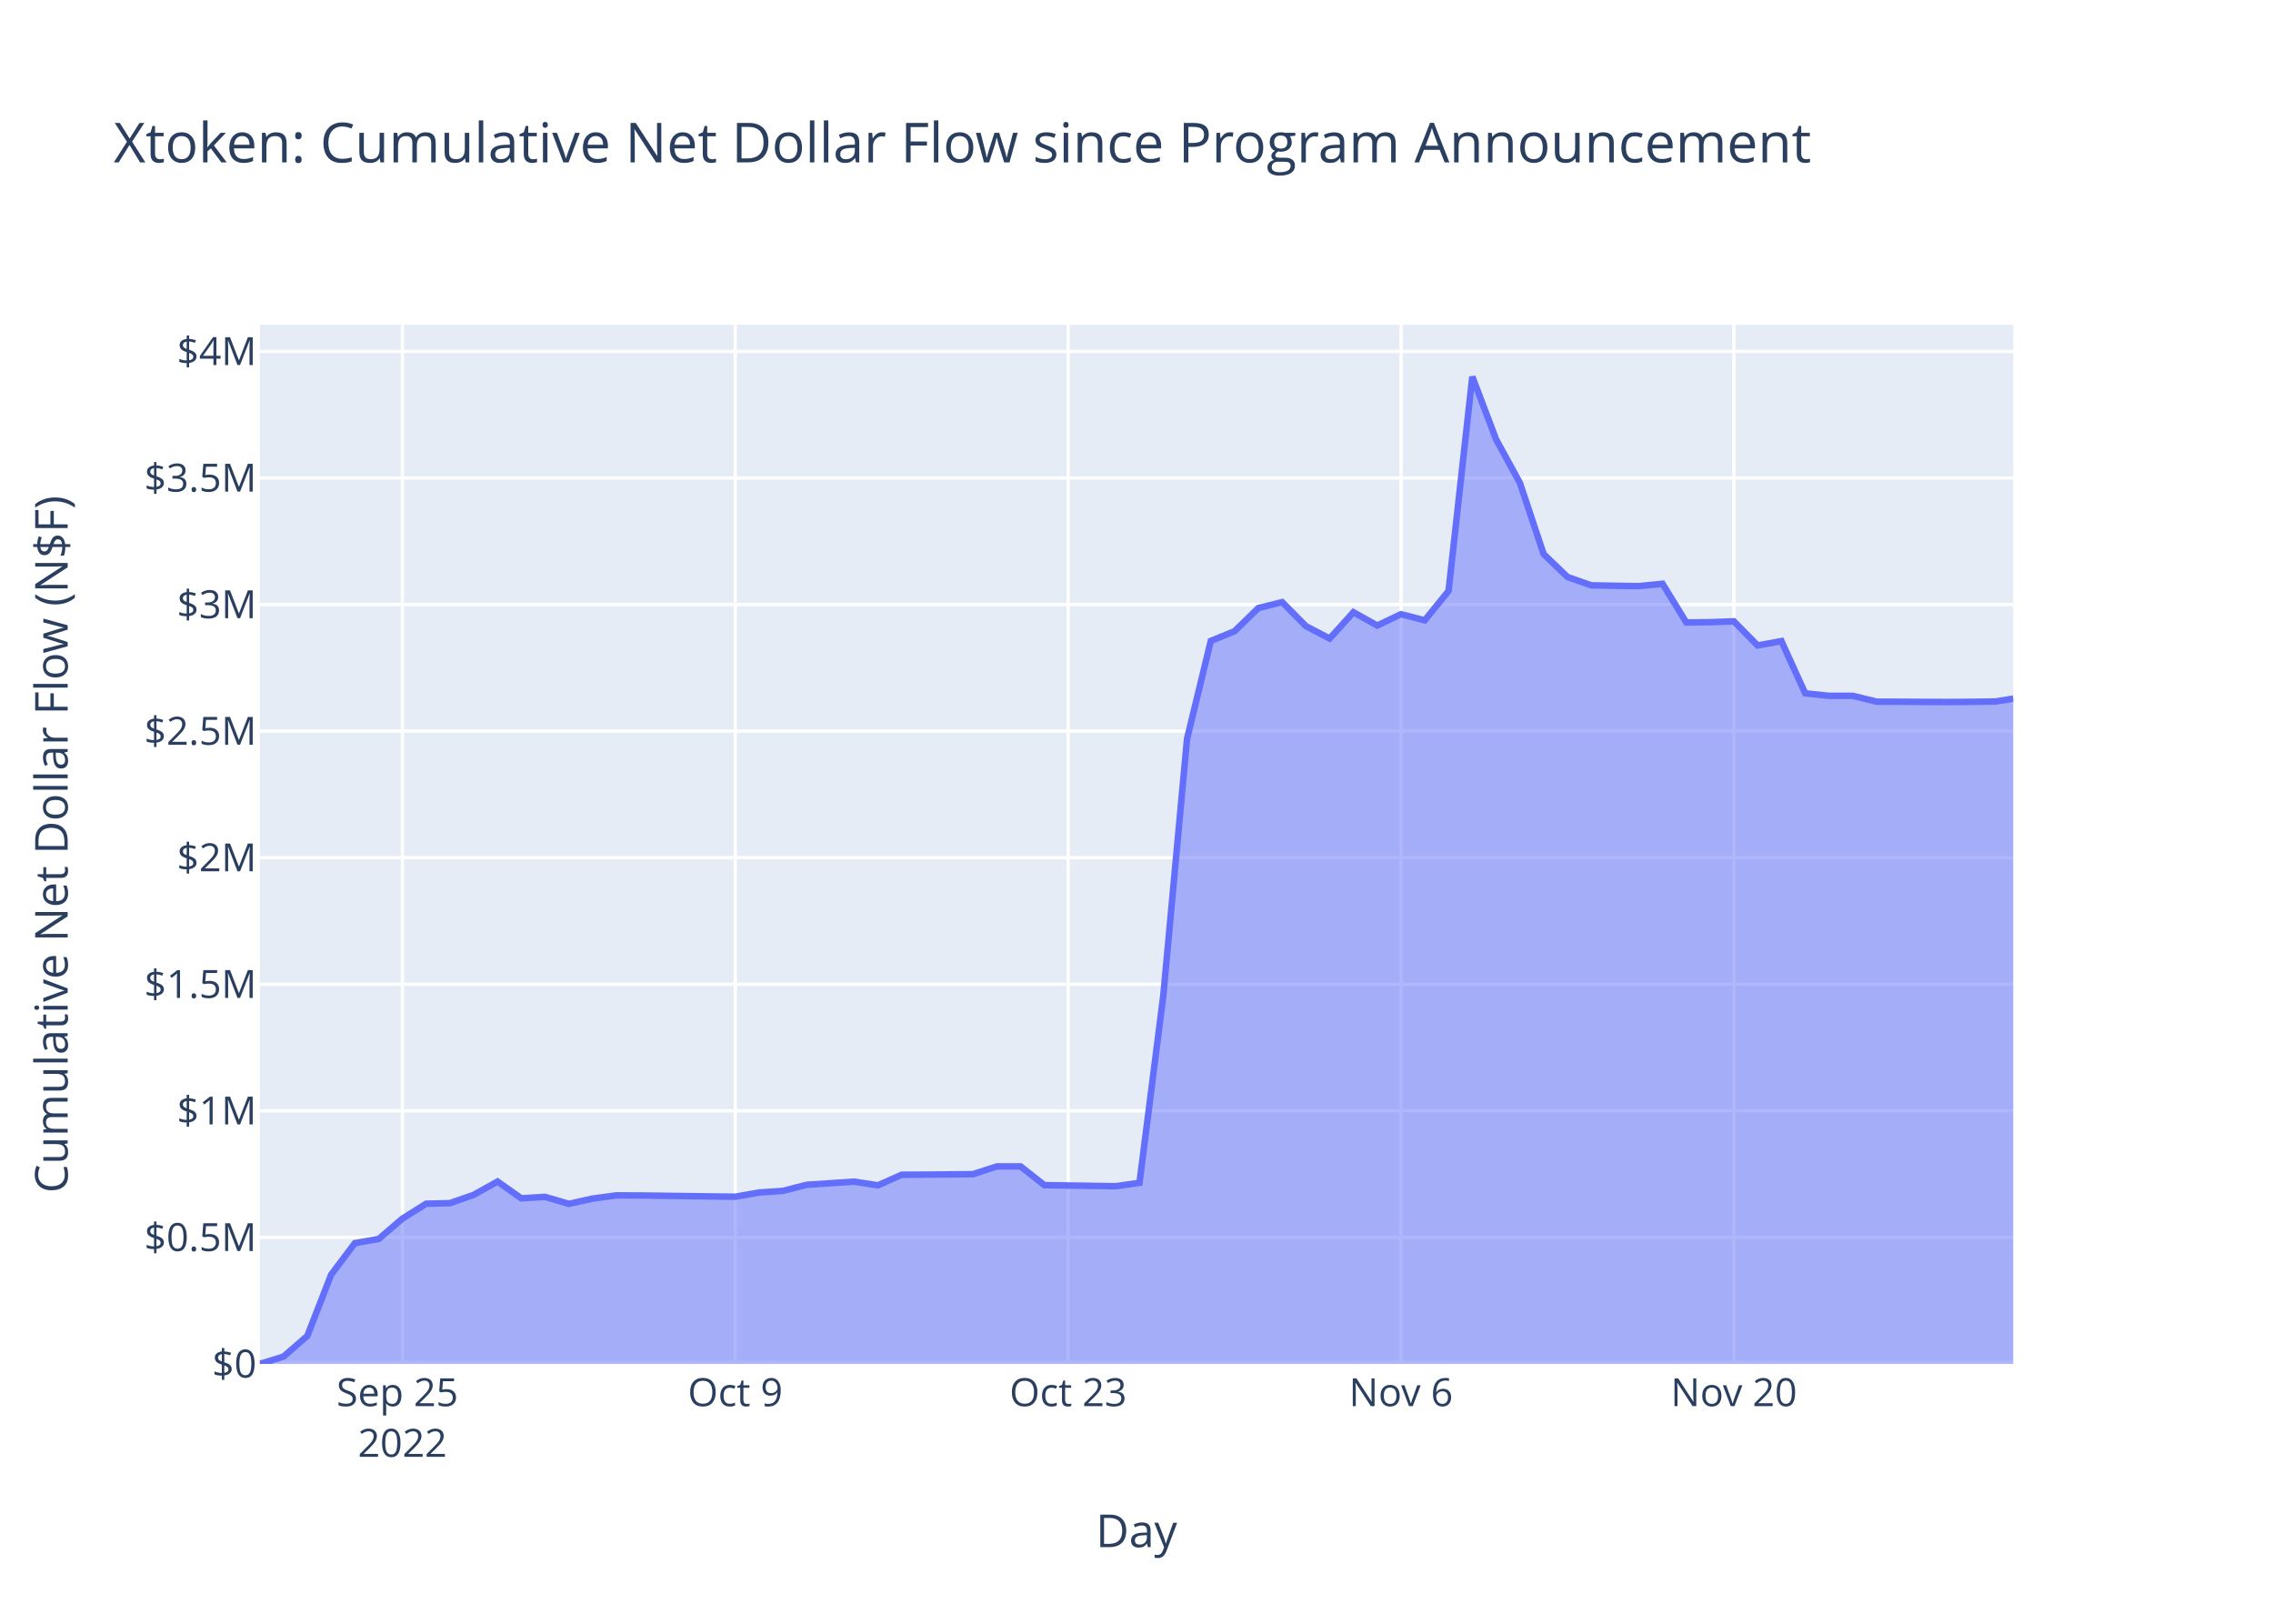
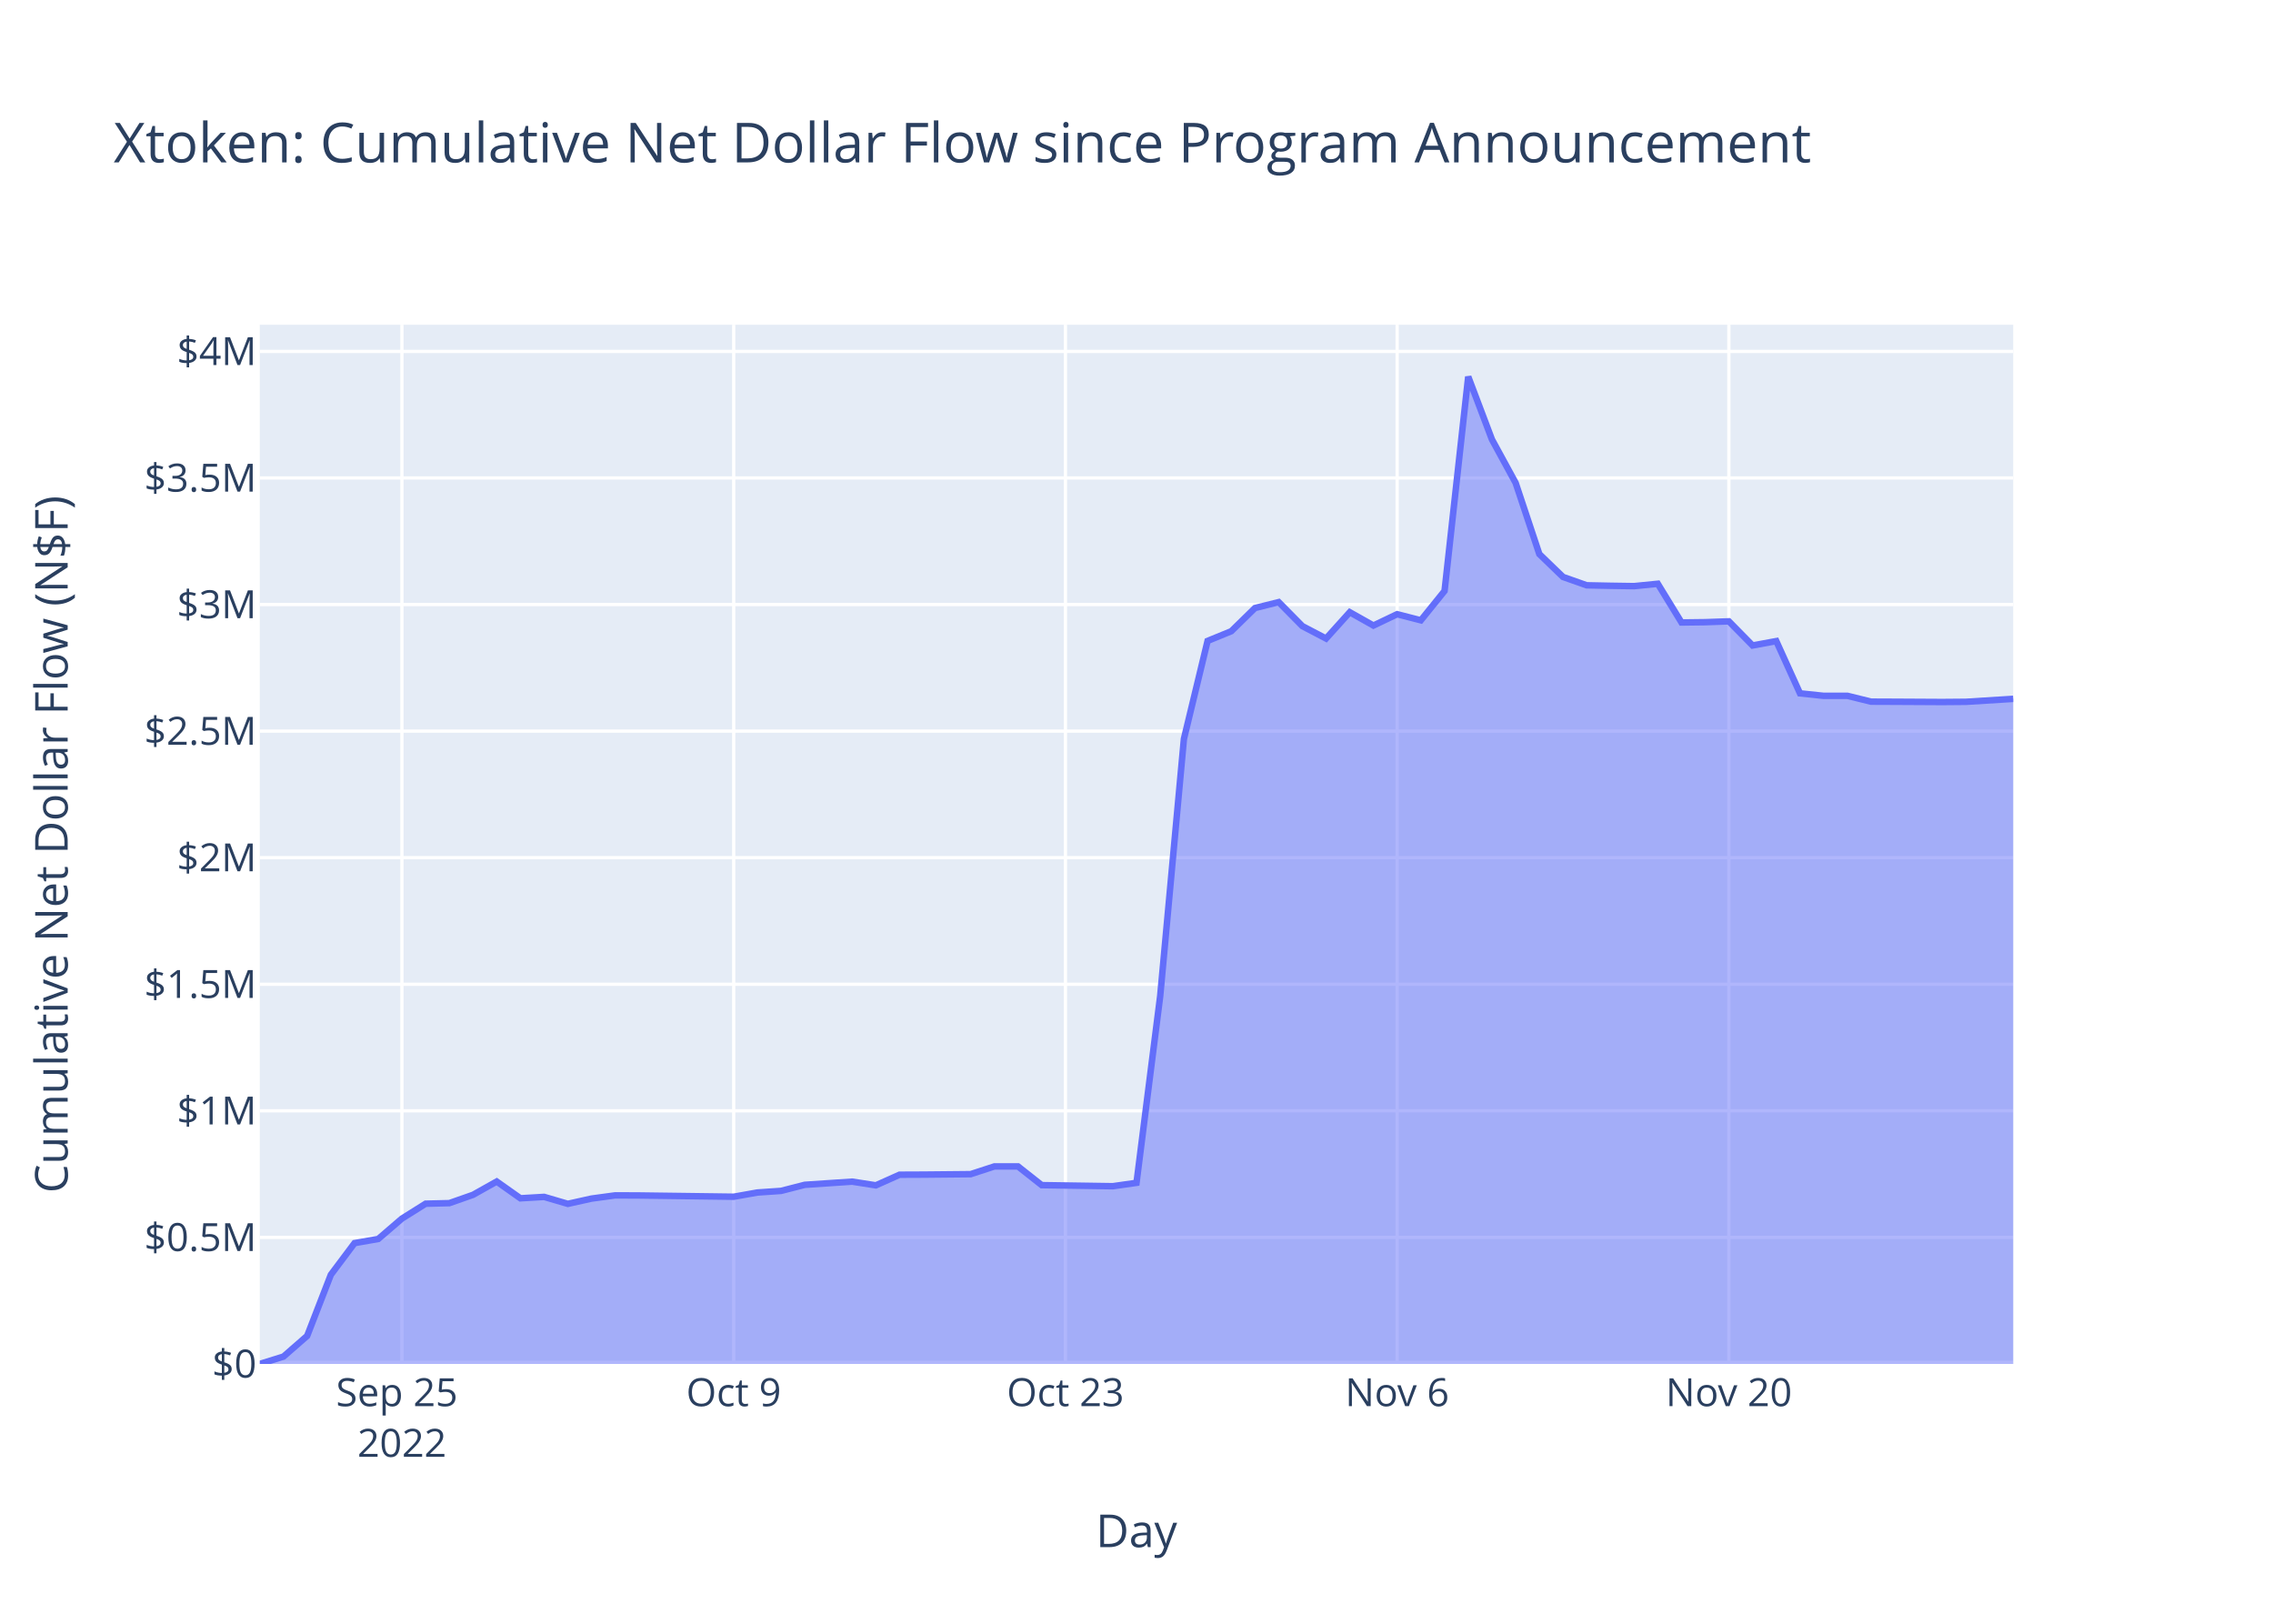
<svg xmlns="http://www.w3.org/2000/svg" class="main-svg" width="700" height="500" style="" viewBox="0 0 700 500">
  <rect x="0" y="0" width="700" height="500" style="fill: rgb(255, 255, 255); fill-opacity: 1;" />
-   <defs id="defs-97e81f">
+   <defs id="defs-2b6405">
    <g class="clips">
-       <clipPath id="clip97e81fxyplot" class="plotclip">
+       <clipPath id="clip2b6405xyplot" class="plotclip">
        <rect width="540" height="320" />
      </clipPath>
-       <clipPath class="axesclip" id="clip97e81fx">
+       <clipPath class="axesclip" id="clip2b6405x">
        <rect x="80" y="0" width="540" height="500" />
      </clipPath>
-       <clipPath class="axesclip" id="clip97e81fy">
+       <clipPath class="axesclip" id="clip2b6405y">
        <rect x="0" y="100" width="700" height="320" />
      </clipPath>
-       <clipPath class="axesclip" id="clip97e81fxy">
+       <clipPath class="axesclip" id="clip2b6405xy">
        <rect x="80" y="100" width="540" height="320" />
      </clipPath>
    </g>
    <g class="gradients" />
    <g class="patterns" />
  </defs>
  <g class="bglayer">
    <rect class="bg" x="80" y="100" width="540" height="320" style="fill: rgb(229, 236, 246); fill-opacity: 1; stroke-width: 0;" />
  </g>
  <g class="layer-below">
    <g class="imagelayer" />
    <g class="shapelayer" />
  </g>
  <g class="cartesianlayer">
    <g class="subplot xy">
      <g class="layer-subplot">
        <g class="shapelayer" />
        <g class="imagelayer" />
      </g>
      <g class="minor-gridlayer">
        <g class="x" />
        <g class="y" />
      </g>
      <g class="gridlayer">
        <g class="x">
-           <path class="xgrid crisp" transform="translate(123.93,0)" d="M0,100v320" style="stroke: rgb(255, 255, 255); stroke-opacity: 1; stroke-width: 1px;" />
-           <path class="xgrid crisp" transform="translate(226.44,0)" d="M0,100v320" style="stroke: rgb(255, 255, 255); stroke-opacity: 1; stroke-width: 1px;" />
-           <path class="xgrid crisp" transform="translate(328.95,0)" d="M0,100v320" style="stroke: rgb(255, 255, 255); stroke-opacity: 1; stroke-width: 1px;" />
-           <path class="xgrid crisp" transform="translate(431.46,0)" d="M0,100v320" style="stroke: rgb(255, 255, 255); stroke-opacity: 1; stroke-width: 1px;" />
-           <path class="xgrid crisp" transform="translate(533.97,0)" d="M0,100v320" style="stroke: rgb(255, 255, 255); stroke-opacity: 1; stroke-width: 1px;" />
+           <path class="xgrid crisp" transform="translate(123.78,0)" d="M0,100v320" style="stroke: rgb(255, 255, 255); stroke-opacity: 1; stroke-width: 1px;" />
+           <path class="xgrid crisp" transform="translate(225.95,0)" d="M0,100v320" style="stroke: rgb(255, 255, 255); stroke-opacity: 1; stroke-width: 1px;" />
+           <path class="xgrid crisp" transform="translate(328.11,0)" d="M0,100v320" style="stroke: rgb(255, 255, 255); stroke-opacity: 1; stroke-width: 1px;" />
+           <path class="xgrid crisp" transform="translate(430.27,0)" d="M0,100v320" style="stroke: rgb(255, 255, 255); stroke-opacity: 1; stroke-width: 1px;" />
+           <path class="xgrid crisp" transform="translate(532.43,0)" d="M0,100v320" style="stroke: rgb(255, 255, 255); stroke-opacity: 1; stroke-width: 1px;" />
        </g>
        <g class="y">
          <path class="ygrid crisp" transform="translate(0,381.03)" d="M80,0h540" style="stroke: rgb(255, 255, 255); stroke-opacity: 1; stroke-width: 1px;" />
          <path class="ygrid crisp" transform="translate(0,342.05)" d="M80,0h540" style="stroke: rgb(255, 255, 255); stroke-opacity: 1; stroke-width: 1px;" />
          <path class="ygrid crisp" transform="translate(0,303.08)" d="M80,0h540" style="stroke: rgb(255, 255, 255); stroke-opacity: 1; stroke-width: 1px;" />
          <path class="ygrid crisp" transform="translate(0,264.1)" d="M80,0h540" style="stroke: rgb(255, 255, 255); stroke-opacity: 1; stroke-width: 1px;" />
          <path class="ygrid crisp" transform="translate(0,225.13)" d="M80,0h540" style="stroke: rgb(255, 255, 255); stroke-opacity: 1; stroke-width: 1px;" />
          <path class="ygrid crisp" transform="translate(0,186.16)" d="M80,0h540" style="stroke: rgb(255, 255, 255); stroke-opacity: 1; stroke-width: 1px;" />
          <path class="ygrid crisp" transform="translate(0,147.18)" d="M80,0h540" style="stroke: rgb(255, 255, 255); stroke-opacity: 1; stroke-width: 1px;" />
          <path class="ygrid crisp" transform="translate(0,108.21)" d="M80,0h540" style="stroke: rgb(255, 255, 255); stroke-opacity: 1; stroke-width: 1px;" />
        </g>
      </g>
      <g class="zerolinelayer">
        <path class="yzl zl crisp" transform="translate(0,420)" d="M80,0h540" style="stroke: rgb(255, 255, 255); stroke-opacity: 1; stroke-width: 2px;" />
      </g>
      <path class="xlines-below" />
      <path class="ylines-below" />
      <g class="overlines-below" />
      <g class="xaxislayer-below" />
      <g class="yaxislayer-below" />
      <g class="overaxes-below" />
-       <g class="plot" transform="translate(80,100)" clip-path="url(#clip97e81fxyplot)">
+       <g class="plot" transform="translate(80,100)" clip-path="url(#clip2b6405xyplot)">
        <g class="scatterlayer mlayer">
-           <g class="trace scatter tracea86c62" style="stroke-miterlimit: 2;">
+           <g class="trace scatter trace70337d" style="stroke-miterlimit: 2;">
            <g class="fills">
              <g>
-                 <path class="js-fill" d="M540,320L0,320L0,320L7.32,317.73L14.64,311.37L21.97,292.53L29.29,282.79L36.61,281.51L43.93,275.24L51.25,270.66L58.58,270.48L65.9,267.92L73.22,263.83L80.54,268.99L87.86,268.56L95.19,270.7L102.51,269.08L109.83,268.09L117.15,268.12L146.44,268.51L153.76,267.21L161.09,266.71L168.41,264.84L183.05,263.86L190.37,265L197.7,261.73L205.02,261.7L219.66,261.56L226.98,259.18L234.31,259.18L241.63,264.94L263.59,265.27L270.92,264.23L278.24,206.7L285.56,127.54L292.88,97.36L300.2,94.37L307.53,87.23L314.85,85.41L322.17,92.8L329.49,96.62L336.81,88.52L344.14,92.62L351.46,89.13L358.78,91.01L366.1,81.97L373.42,16L380.75,35.32L388.07,48.7L395.39,70.62L402.71,77.66L410.03,80.23L417.36,80.38L424.68,80.49L432,79.76L439.32,91.68L446.64,91.59L453.97,91.33L461.29,98.76L468.61,97.41L475.93,113.5L483.26,114.27L490.58,114.26L497.9,116.06L505.22,116.09L519.87,116.17L527.19,116.11L534.51,116.01L540,115.13" style="fill: rgb(99, 110, 250); fill-opacity: 0.5; stroke-width: 0;" />
+                 <path class="js-fill" d="M540,320L0,320L0,320L7.3,317.73L14.59,311.37L21.89,292.53L29.19,282.79L36.49,281.51L43.78,275.24L51.08,270.66L58.38,270.48L65.68,267.92L72.97,263.83L80.27,268.99L87.57,268.56L94.87,270.7L102.16,269.08L109.46,268.09L116.76,268.12L145.95,268.51L153.24,267.21L160.54,266.71L167.84,264.84L182.43,263.86L189.73,265L197.03,261.73L204.33,261.7L218.92,261.56L226.22,259.18L233.51,259.18L240.81,264.94L262.7,265.27L270,264.23L277.3,206.7L284.6,127.54L291.89,97.36L299.19,94.37L306.49,87.23L313.79,85.41L321.08,92.8L328.38,96.62L335.68,88.52L342.97,92.62L350.27,89.13L357.57,91.01L364.87,81.97L372.16,16L379.46,35.32L386.76,48.7L394.06,70.62L401.35,77.66L408.65,80.23L415.95,80.38L423.24,80.49L430.54,79.76L437.84,91.68L445.14,91.59L452.43,91.33L459.73,98.76L467.03,97.41L474.33,113.5L481.62,114.27L488.92,114.26L496.22,116.06L503.52,116.09L518.11,116.17L525.41,116.11L540,115.2" style="fill: rgb(99, 110, 250); fill-opacity: 0.5; stroke-width: 0;" />
              </g>
            </g>
            <g class="errorbars" />
            <g class="lines">
-               <path class="js-line" d="M0,320L7.32,317.73L14.64,311.37L21.97,292.53L29.29,282.79L36.61,281.51L43.93,275.24L51.25,270.66L58.58,270.48L65.9,267.92L73.22,263.83L80.54,268.99L87.86,268.56L95.19,270.7L102.51,269.08L109.83,268.09L117.15,268.12L146.44,268.51L153.76,267.21L161.09,266.71L168.41,264.84L183.05,263.86L190.37,265L197.7,261.73L205.02,261.7L219.66,261.56L226.98,259.18L234.31,259.18L241.63,264.94L263.59,265.27L270.92,264.23L278.24,206.7L285.56,127.54L292.88,97.36L300.2,94.37L307.53,87.23L314.85,85.41L322.17,92.8L329.49,96.62L336.81,88.52L344.14,92.62L351.46,89.13L358.78,91.01L366.1,81.97L373.42,16L380.75,35.32L388.07,48.7L395.39,70.62L402.71,77.66L410.03,80.23L417.36,80.38L424.68,80.49L432,79.76L439.32,91.68L446.64,91.59L453.97,91.33L461.29,98.76L468.61,97.41L475.93,113.5L483.26,114.27L490.58,114.26L497.9,116.06L505.22,116.09L519.87,116.17L527.19,116.11L534.51,116.01L540,115.13" style="vector-effect: non-scaling-stroke; fill: none; stroke: rgb(99, 110, 250); stroke-opacity: 1; stroke-width: 2px; opacity: 1;" />
+               <path class="js-line" d="M0,320L7.3,317.73L14.59,311.37L21.89,292.53L29.19,282.79L36.49,281.51L43.78,275.24L51.08,270.66L58.38,270.48L65.68,267.92L72.97,263.83L80.27,268.99L87.57,268.56L94.87,270.7L102.16,269.08L109.46,268.09L116.76,268.12L145.95,268.51L153.24,267.21L160.54,266.71L167.84,264.84L182.43,263.86L189.73,265L197.03,261.73L204.33,261.7L218.92,261.56L226.22,259.18L233.51,259.18L240.81,264.94L262.7,265.27L270,264.23L277.3,206.7L284.6,127.54L291.89,97.36L299.19,94.37L306.49,87.23L313.79,85.41L321.08,92.8L328.38,96.62L335.68,88.52L342.97,92.62L350.27,89.13L357.57,91.01L364.87,81.97L372.16,16L379.46,35.32L386.76,48.7L394.06,70.62L401.35,77.66L408.65,80.23L415.95,80.38L423.24,80.49L430.54,79.76L437.84,91.68L445.14,91.59L452.43,91.33L459.73,98.76L467.03,97.41L474.33,113.5L481.62,114.27L488.92,114.26L496.22,116.06L503.52,116.09L518.11,116.17L525.41,116.11L540,115.2" style="vector-effect: non-scaling-stroke; fill: none; stroke: rgb(99, 110, 250); stroke-opacity: 1; stroke-width: 2px; opacity: 1;" />
            </g>
            <g class="points" />
            <g class="text" />
          </g>
        </g>
      </g>
      <g class="overplot" />
      <path class="xlines-above crisp" d="M0,0" style="fill: none;" />
      <path class="ylines-above crisp" d="M0,0" style="fill: none;" />
      <g class="overlines-above" />
      <g class="xaxislayer-above">
        <g class="xtick">
-           <text text-anchor="middle" x="0" y="433" transform="translate(123.93,0)" style="font-family: 'Open Sans', verdana, arial, sans-serif; font-size: 12px; fill: rgb(42, 63, 95); fill-opacity: 1; white-space: pre; opacity: 1;">
+           <text text-anchor="middle" x="0" y="433" transform="translate(123.78,0)" style="font-family: 'Open Sans', verdana, arial, sans-serif; font-size: 12px; fill: rgb(42, 63, 95); fill-opacity: 1; white-space: pre; opacity: 1;">
            <tspan class="line" dy="0em" x="0" y="433">Sep 25</tspan>
            <tspan class="line" dy="1.3em" x="0" y="433">2022</tspan>
          </text>
        </g>
        <g class="xtick">
-           <text text-anchor="middle" x="0" y="433" style="font-family: 'Open Sans', verdana, arial, sans-serif; font-size: 12px; fill: rgb(42, 63, 95); fill-opacity: 1; white-space: pre; opacity: 1;" transform="translate(226.44,0)">Oct 9</text>
+           <text text-anchor="middle" x="0" y="433" style="font-family: 'Open Sans', verdana, arial, sans-serif; font-size: 12px; fill: rgb(42, 63, 95); fill-opacity: 1; white-space: pre; opacity: 1;" transform="translate(225.95,0)">Oct 9</text>
        </g>
        <g class="xtick">
-           <text text-anchor="middle" x="0" y="433" style="font-family: 'Open Sans', verdana, arial, sans-serif; font-size: 12px; fill: rgb(42, 63, 95); fill-opacity: 1; white-space: pre; opacity: 1;" transform="translate(328.95,0)">Oct 23</text>
+           <text text-anchor="middle" x="0" y="433" style="font-family: 'Open Sans', verdana, arial, sans-serif; font-size: 12px; fill: rgb(42, 63, 95); fill-opacity: 1; white-space: pre; opacity: 1;" transform="translate(328.11,0)">Oct 23</text>
        </g>
        <g class="xtick">
-           <text text-anchor="middle" x="0" y="433" style="font-family: 'Open Sans', verdana, arial, sans-serif; font-size: 12px; fill: rgb(42, 63, 95); fill-opacity: 1; white-space: pre; opacity: 1;" transform="translate(431.46,0)">Nov 6</text>
+           <text text-anchor="middle" x="0" y="433" style="font-family: 'Open Sans', verdana, arial, sans-serif; font-size: 12px; fill: rgb(42, 63, 95); fill-opacity: 1; white-space: pre; opacity: 1;" transform="translate(430.27,0)">Nov 6</text>
        </g>
        <g class="xtick">
-           <text text-anchor="middle" x="0" y="433" style="font-family: 'Open Sans', verdana, arial, sans-serif; font-size: 12px; fill: rgb(42, 63, 95); fill-opacity: 1; white-space: pre; opacity: 1;" transform="translate(533.97,0)">Nov 20</text>
+           <text text-anchor="middle" x="0" y="433" style="font-family: 'Open Sans', verdana, arial, sans-serif; font-size: 12px; fill: rgb(42, 63, 95); fill-opacity: 1; white-space: pre; opacity: 1;" transform="translate(532.43,0)">Nov 20</text>
        </g>
      </g>
      <g class="yaxislayer-above">
        <g class="ytick">
          <text text-anchor="end" x="79" y="4.2" transform="translate(0,420)" style="font-family: 'Open Sans', verdana, arial, sans-serif; font-size: 12px; fill: rgb(42, 63, 95); fill-opacity: 1; white-space: pre; opacity: 1;">$0</text>
        </g>
        <g class="ytick">
          <text text-anchor="end" x="79" y="4.2" style="font-family: 'Open Sans', verdana, arial, sans-serif; font-size: 12px; fill: rgb(42, 63, 95); fill-opacity: 1; white-space: pre; opacity: 1;" transform="translate(0,381.03)">$0.5M</text>
        </g>
        <g class="ytick">
          <text text-anchor="end" x="79" y="4.2" style="font-family: 'Open Sans', verdana, arial, sans-serif; font-size: 12px; fill: rgb(42, 63, 95); fill-opacity: 1; white-space: pre; opacity: 1;" transform="translate(0,342.05)">$1M</text>
        </g>
        <g class="ytick">
          <text text-anchor="end" x="79" y="4.2" style="font-family: 'Open Sans', verdana, arial, sans-serif; font-size: 12px; fill: rgb(42, 63, 95); fill-opacity: 1; white-space: pre; opacity: 1;" transform="translate(0,303.08)">$1.5M</text>
        </g>
        <g class="ytick">
          <text text-anchor="end" x="79" y="4.2" style="font-family: 'Open Sans', verdana, arial, sans-serif; font-size: 12px; fill: rgb(42, 63, 95); fill-opacity: 1; white-space: pre; opacity: 1;" transform="translate(0,264.1)">$2M</text>
        </g>
        <g class="ytick">
          <text text-anchor="end" x="79" y="4.2" style="font-family: 'Open Sans', verdana, arial, sans-serif; font-size: 12px; fill: rgb(42, 63, 95); fill-opacity: 1; white-space: pre; opacity: 1;" transform="translate(0,225.13)">$2.5M</text>
        </g>
        <g class="ytick">
          <text text-anchor="end" x="79" y="4.2" style="font-family: 'Open Sans', verdana, arial, sans-serif; font-size: 12px; fill: rgb(42, 63, 95); fill-opacity: 1; white-space: pre; opacity: 1;" transform="translate(0,186.16)">$3M</text>
        </g>
        <g class="ytick">
          <text text-anchor="end" x="79" y="4.2" style="font-family: 'Open Sans', verdana, arial, sans-serif; font-size: 12px; fill: rgb(42, 63, 95); fill-opacity: 1; white-space: pre; opacity: 1;" transform="translate(0,147.18)">$3.5M</text>
        </g>
        <g class="ytick">
          <text text-anchor="end" x="79" y="4.2" style="font-family: 'Open Sans', verdana, arial, sans-serif; font-size: 12px; fill: rgb(42, 63, 95); fill-opacity: 1; white-space: pre; opacity: 1;" transform="translate(0,108.21)">$4M</text>
        </g>
      </g>
      <g class="overaxes-above" />
    </g>
  </g>
  <g class="polarlayer" />
  <g class="smithlayer" />
  <g class="ternarylayer" />
  <g class="geolayer" />
  <g class="funnelarealayer" />
  <g class="pielayer" />
  <g class="iciclelayer" />
  <g class="treemaplayer" />
  <g class="sunburstlayer" />
  <g class="glimages" />
-   <defs id="topdefs-97e81f">
+   <defs id="topdefs-2b6405">
    <g class="clips" />
  </defs>
  <g class="layer-above">
    <g class="imagelayer" />
    <g class="shapelayer" />
  </g>
  <g class="infolayer">
    <g class="g-gtitle">
      <text class="gtitle" x="35" y="50" text-anchor="start" dy="0em" style="font-family: 'Open Sans', verdana, arial, sans-serif; font-size: 17px; fill: rgb(42, 63, 95); opacity: 1; font-weight: normal; white-space: pre;">Xtoken: Cumulative Net Dollar Flow since Program Announcement</text>
    </g>
    <g class="g-xtitle">
      <text class="xtitle" x="350" y="476.409" text-anchor="middle" style="font-family: 'Open Sans', verdana, arial, sans-serif; font-size: 14px; fill: rgb(42, 63, 95); opacity: 1; font-weight: normal; white-space: pre;">Day</text>
    </g>
    <g class="g-ytitle">
      <text class="ytitle" transform="rotate(-90,20.84063,260)" x="20.841" y="260" text-anchor="middle" style="font-family: 'Open Sans', verdana, arial, sans-serif; font-size: 14px; fill: rgb(42, 63, 95); opacity: 1; font-weight: normal; white-space: pre;">Cumulative Net Dollar Flow (N$F)</text>
    </g>
  </g>
</svg>
